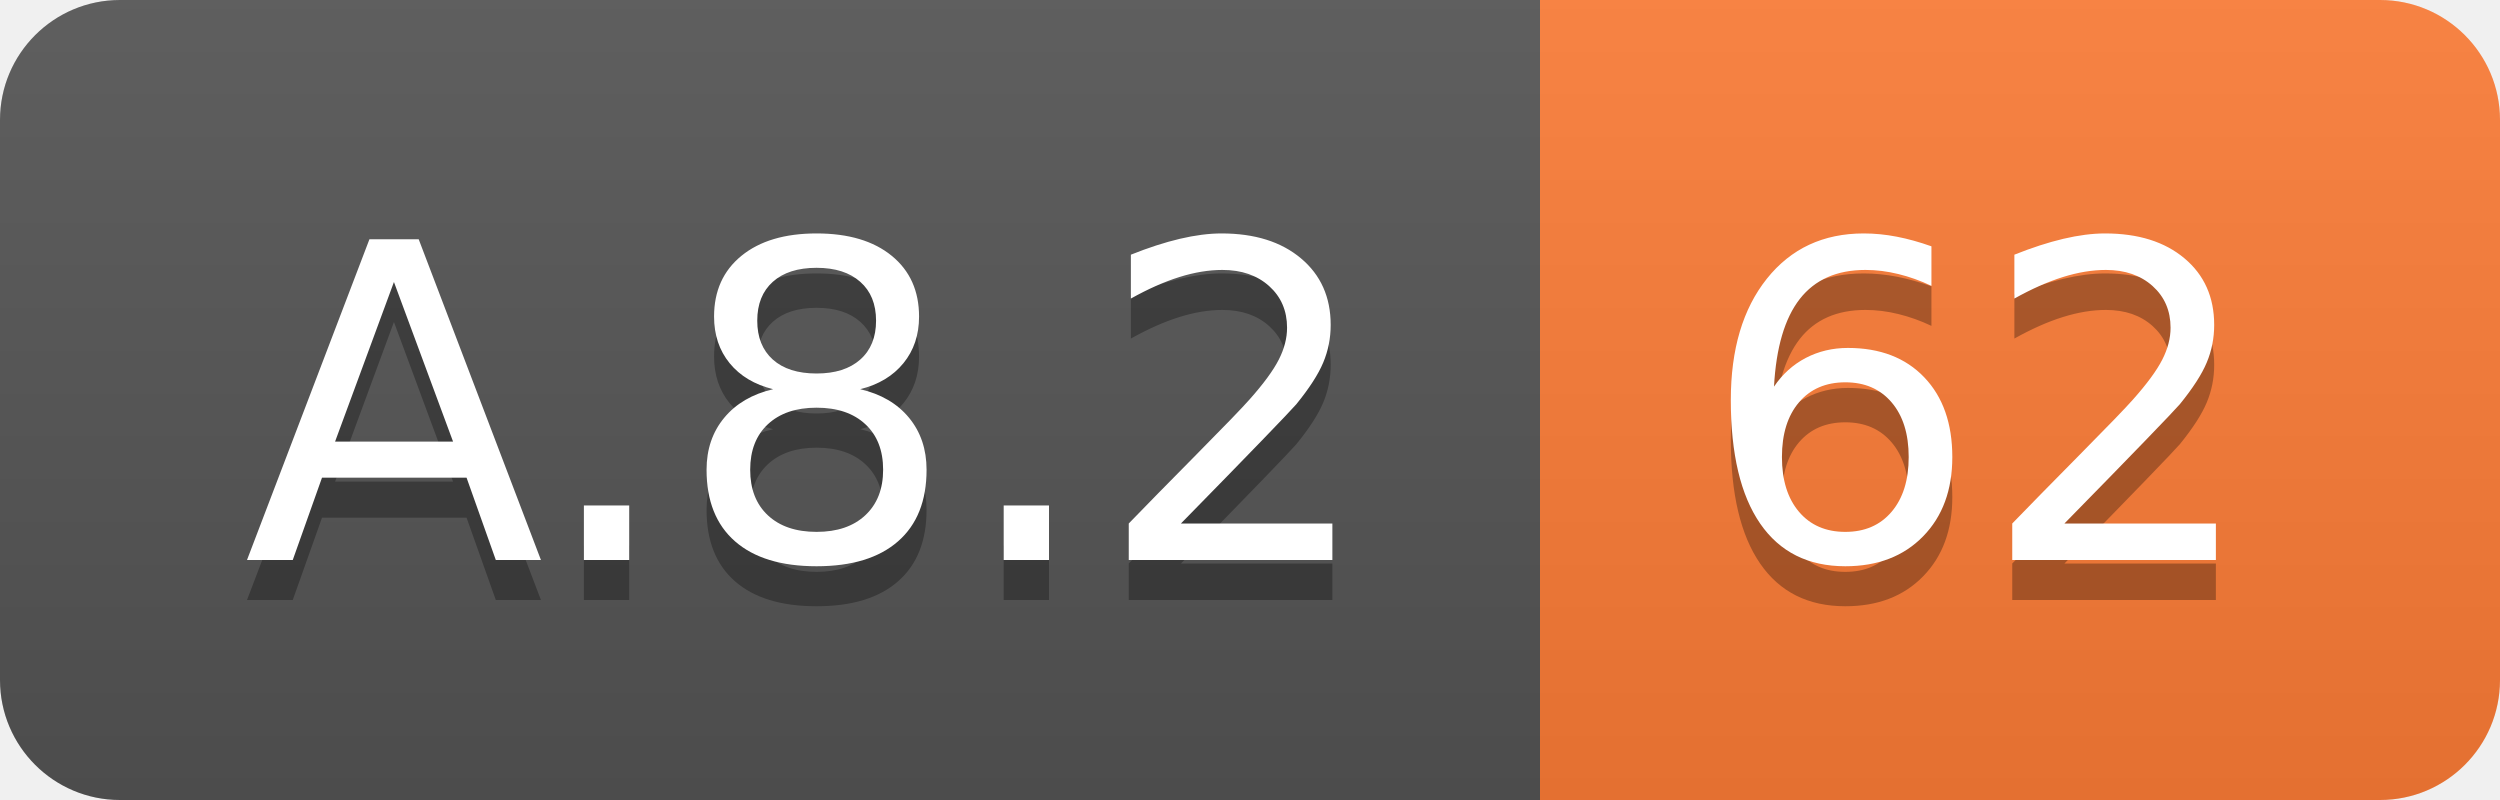
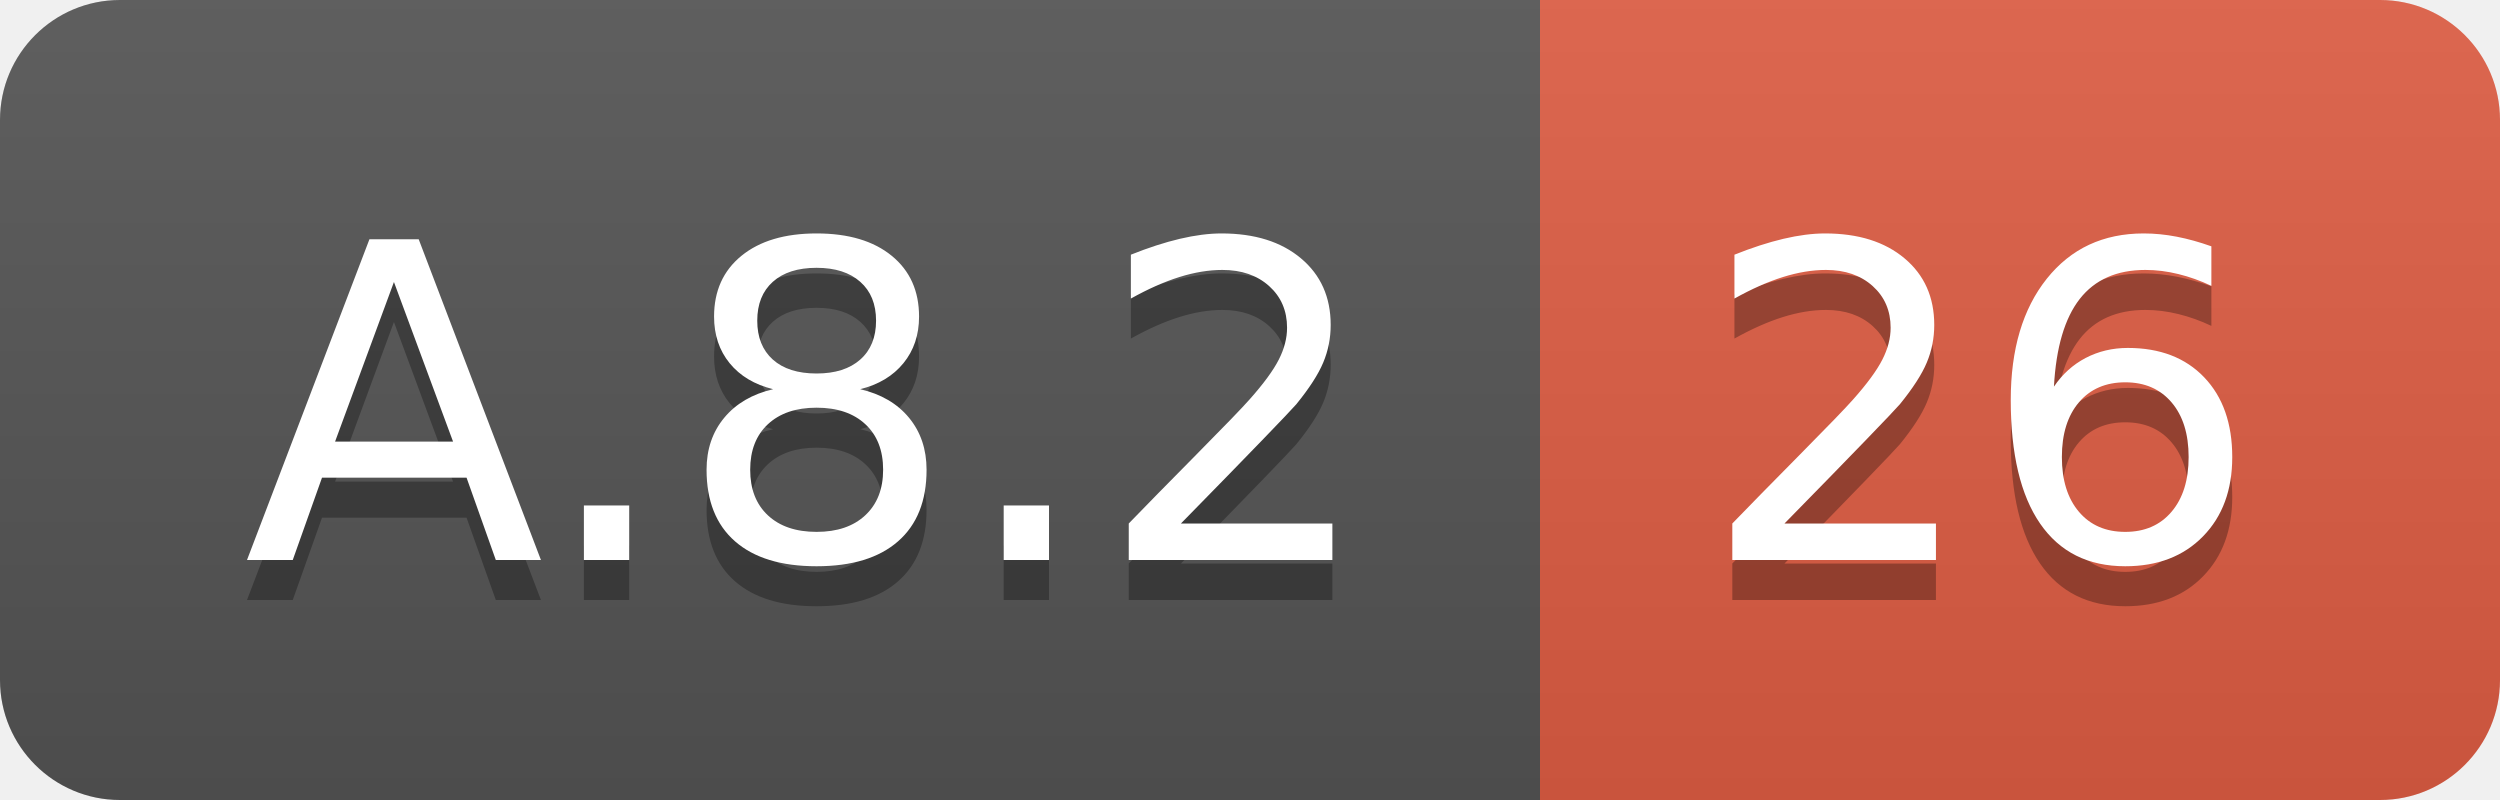
<svg xmlns="http://www.w3.org/2000/svg" width="62.5" height="20">
  <linearGradient id="smooth" x2="0" y2="100%">
    <stop offset="0" stop-color="#bbb" stop-opacity=".1" />
    <stop offset="1" stop-opacity=".1" />
  </linearGradient>
  <clipPath id="round">
    <rect width="62.5" height="20" rx="3" fill="#fff" />
  </clipPath>
  <g clip-path="url(#round)">
    <rect width="38.5" height="20" fill="#555" />
-     <rect x="38.5" width="24.0" height="20" fill="#fe7d37" />
+     <rect x="38.5" width="24.0" height="20" fill="#e05d44" />
    <rect width="62.5" height="20" fill="url(#smooth)" />
  </g>
  <g fill="#fff" text-anchor="middle" font-family="DejaVu Sans,Verdana,Geneva,sans-serif" font-size="110">
    <text x="202.5" y="150" fill="#010101" fill-opacity=".3" transform="scale(0.1)" textLength="285.0" lengthAdjust="spacing">A.8.2</text>
    <text x="202.5" y="140" transform="scale(0.1)" textLength="285.0" lengthAdjust="spacing">A.8.2</text>
-     <text x="495.0" y="150" fill="#010101" fill-opacity=".3" transform="scale(0.1)" textLength="140.0" lengthAdjust="spacing">62</text>
-     <text x="495.0" y="140" transform="scale(0.1)" textLength="140.0" lengthAdjust="spacing">62</text>
+     <text x="495.0" y="150" fill="#010101" fill-opacity=".3" transform="scale(0.1)" textLength="140.0" lengthAdjust="spacing">26</text>
+     <text x="495.0" y="140" transform="scale(0.1)" textLength="140.0" lengthAdjust="spacing">26</text>
  </g>
</svg>
